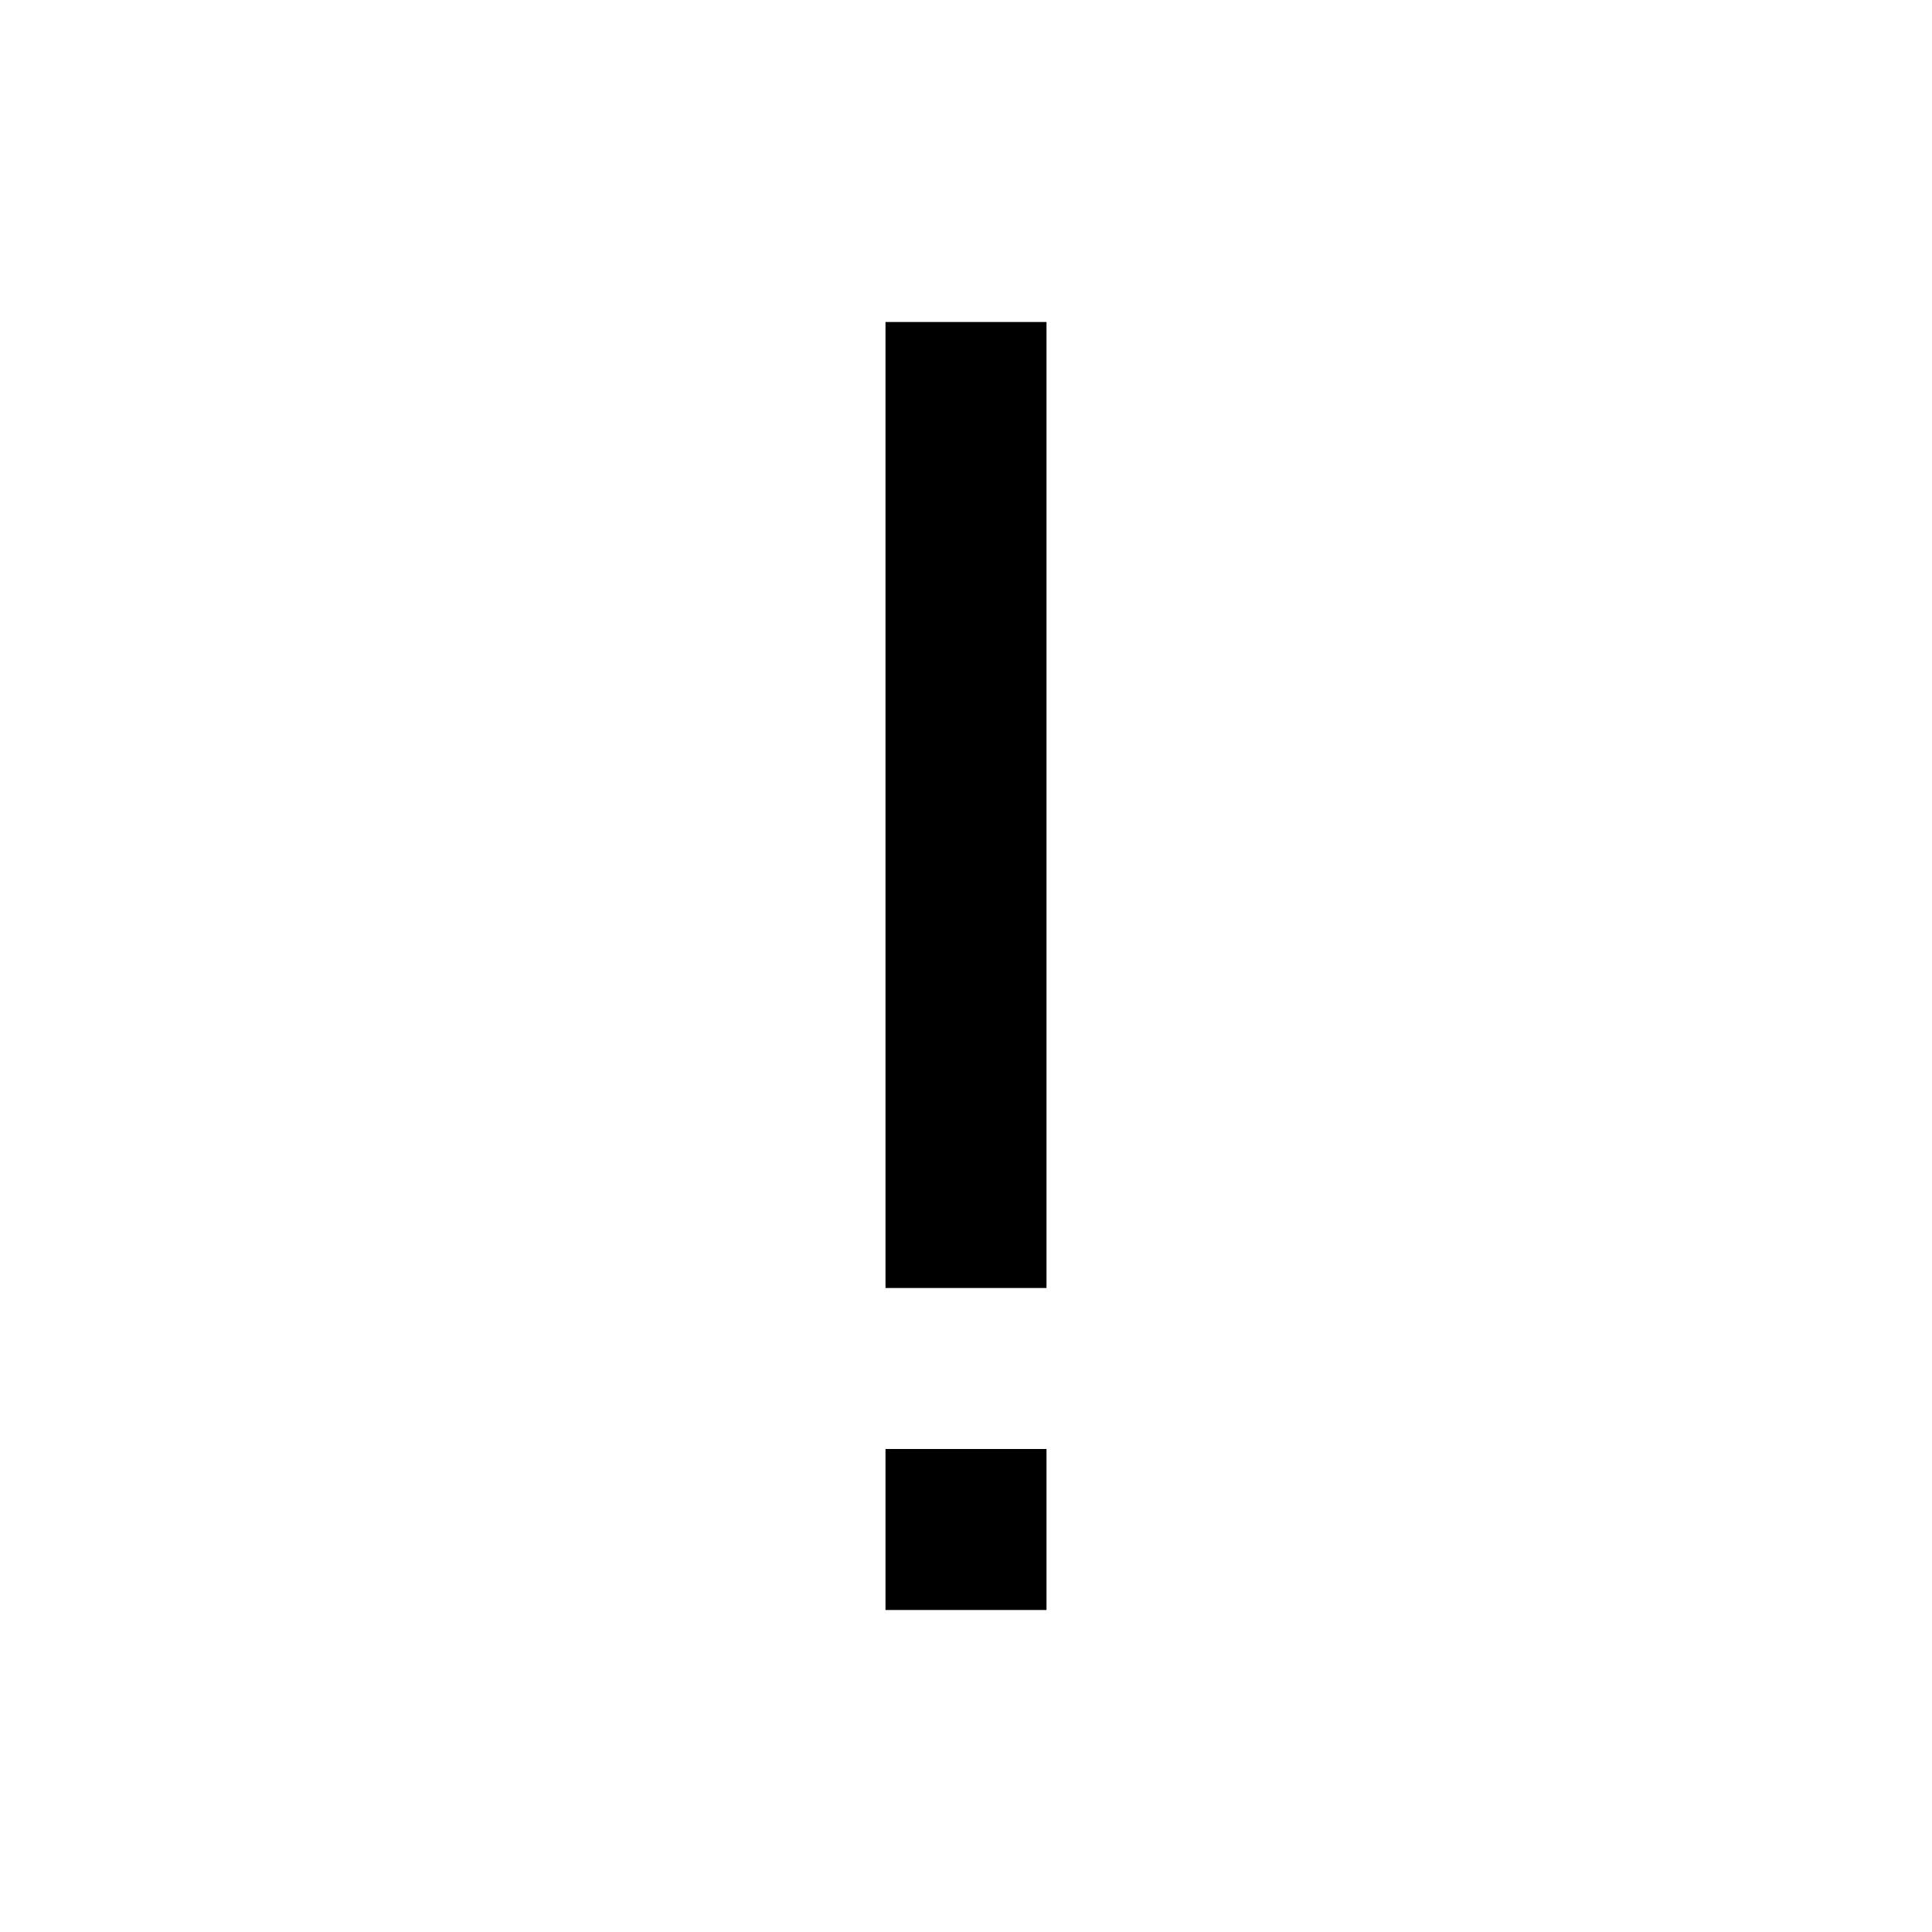
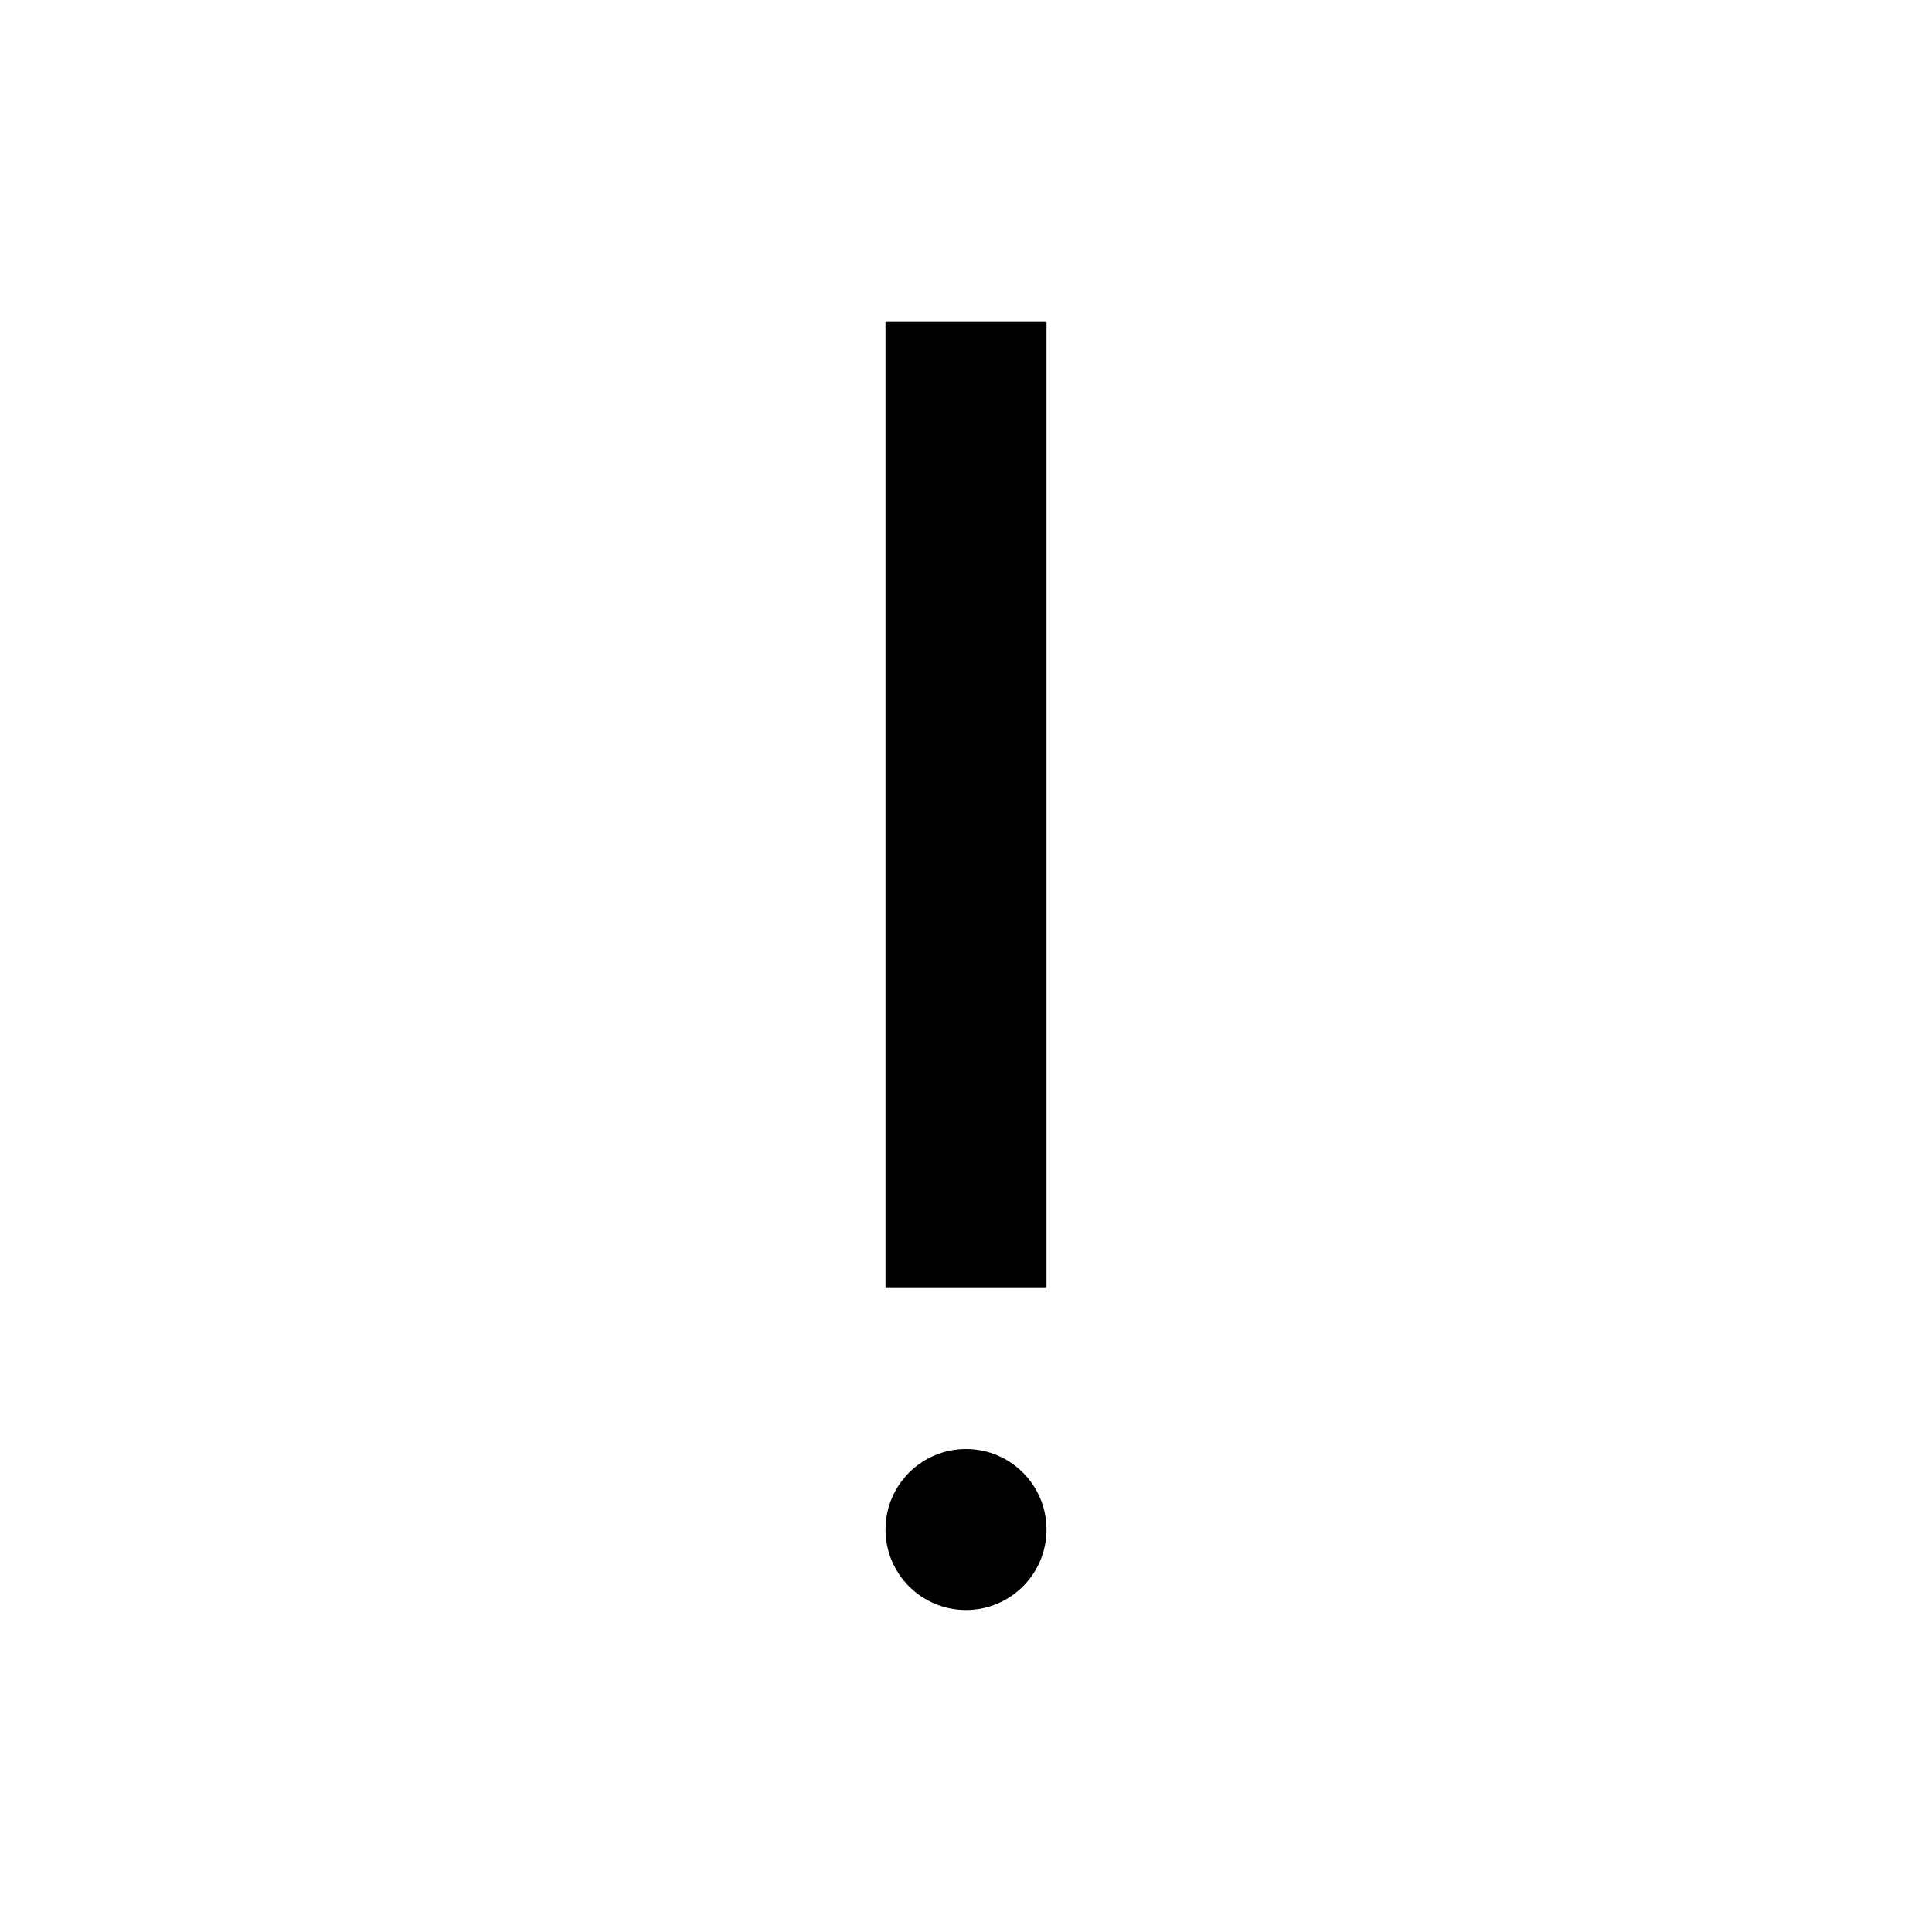
<svg xmlns="http://www.w3.org/2000/svg" id="svg1" version="1.1" viewBox="0 0 24 24">
-   <path id="exclamation_2" d="m11 16v-12h2v12zm0 4v-2h2v2z" />
+   <path id="exclamation_2" d="m11 4v12h2v-12h-2zm1 14a1 1 0 0 0-1 1 1 1 0 0 0 1 1 1 1 0 0 0 1-1 1 1 0 0 0-1-1z" />
</svg>
